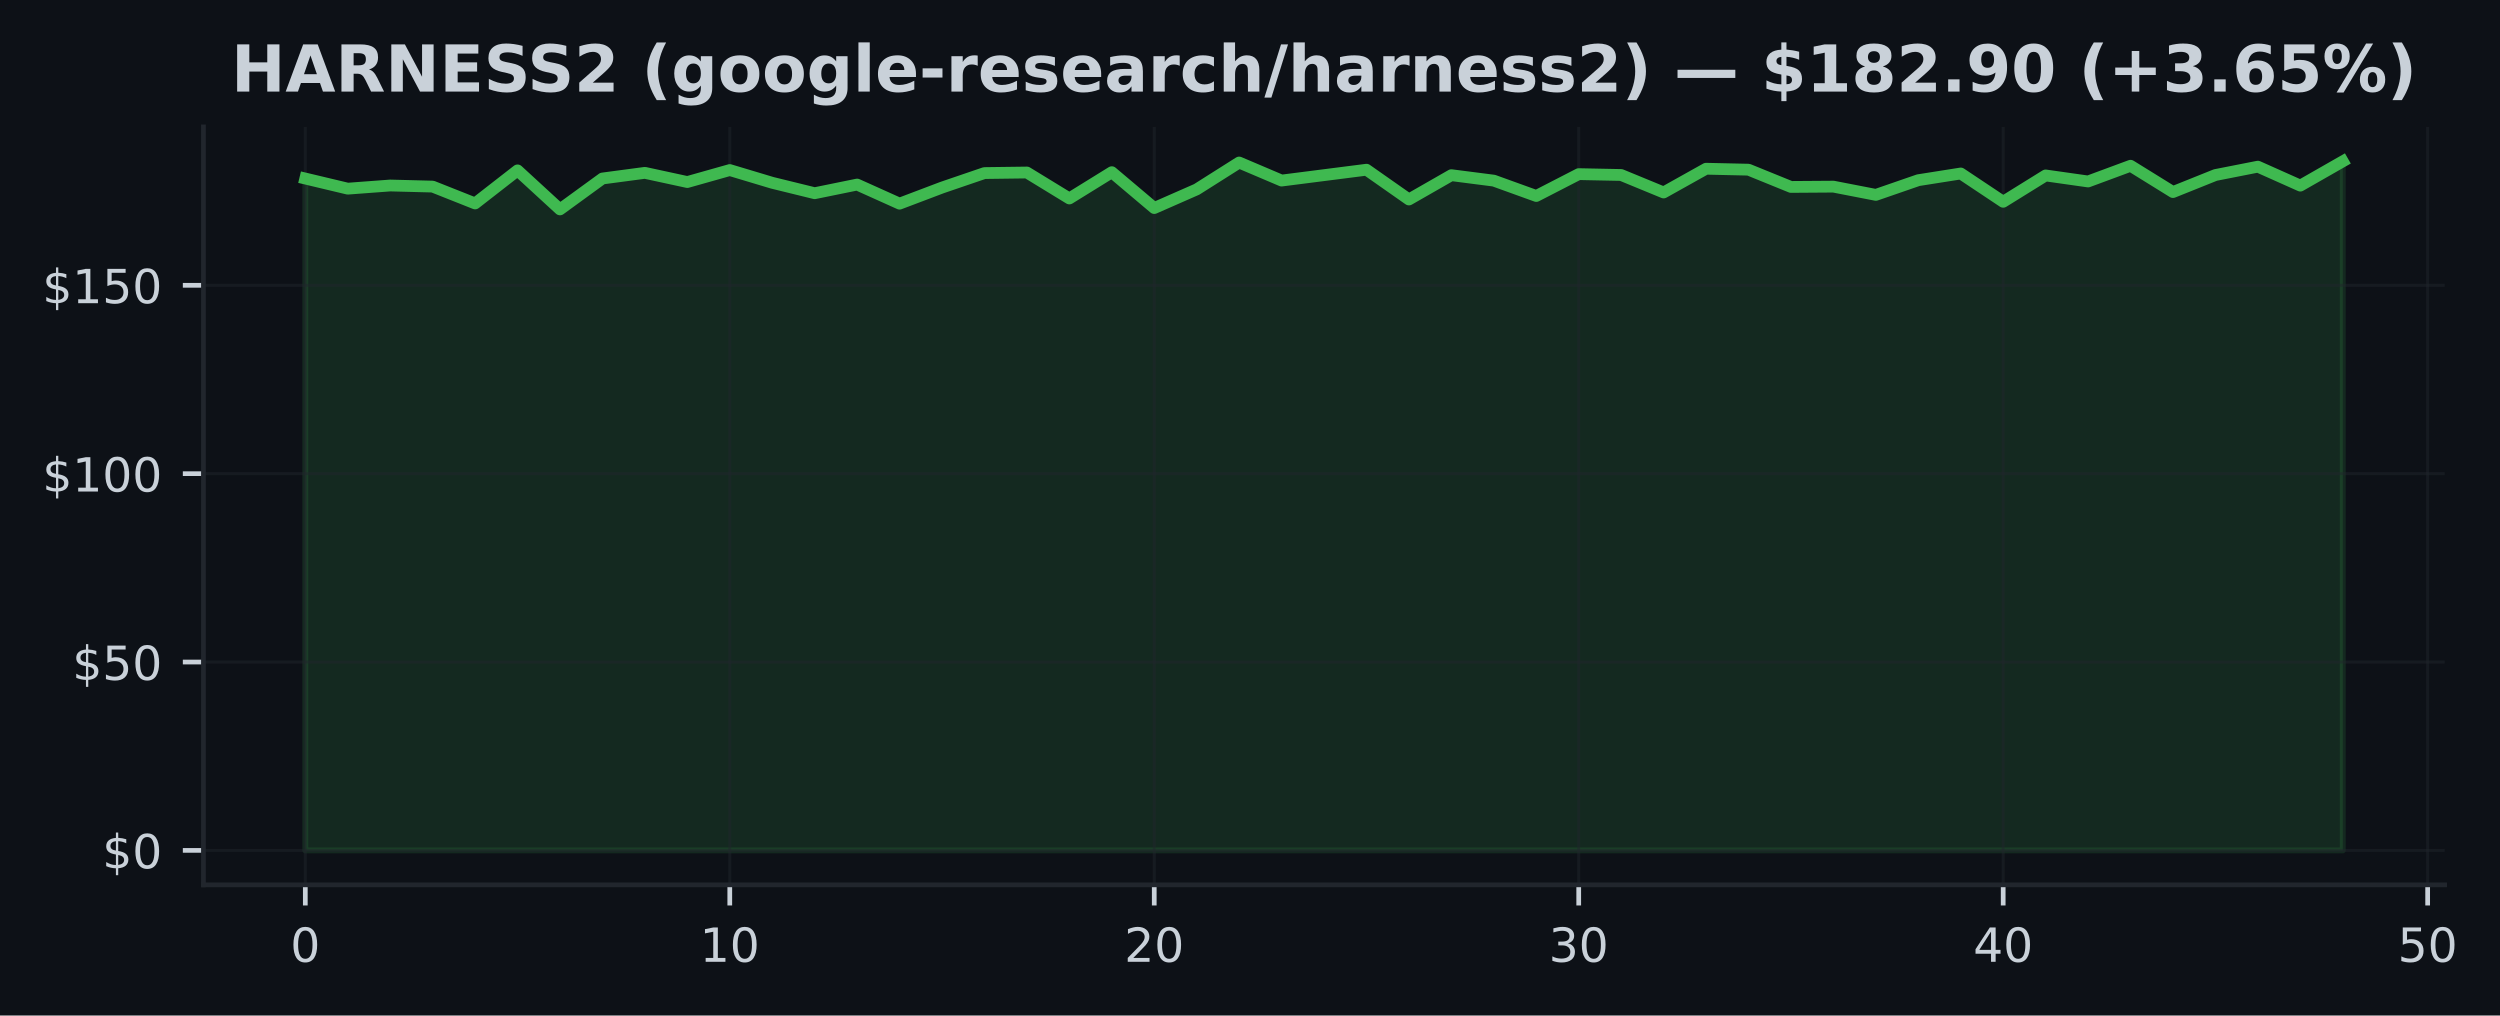
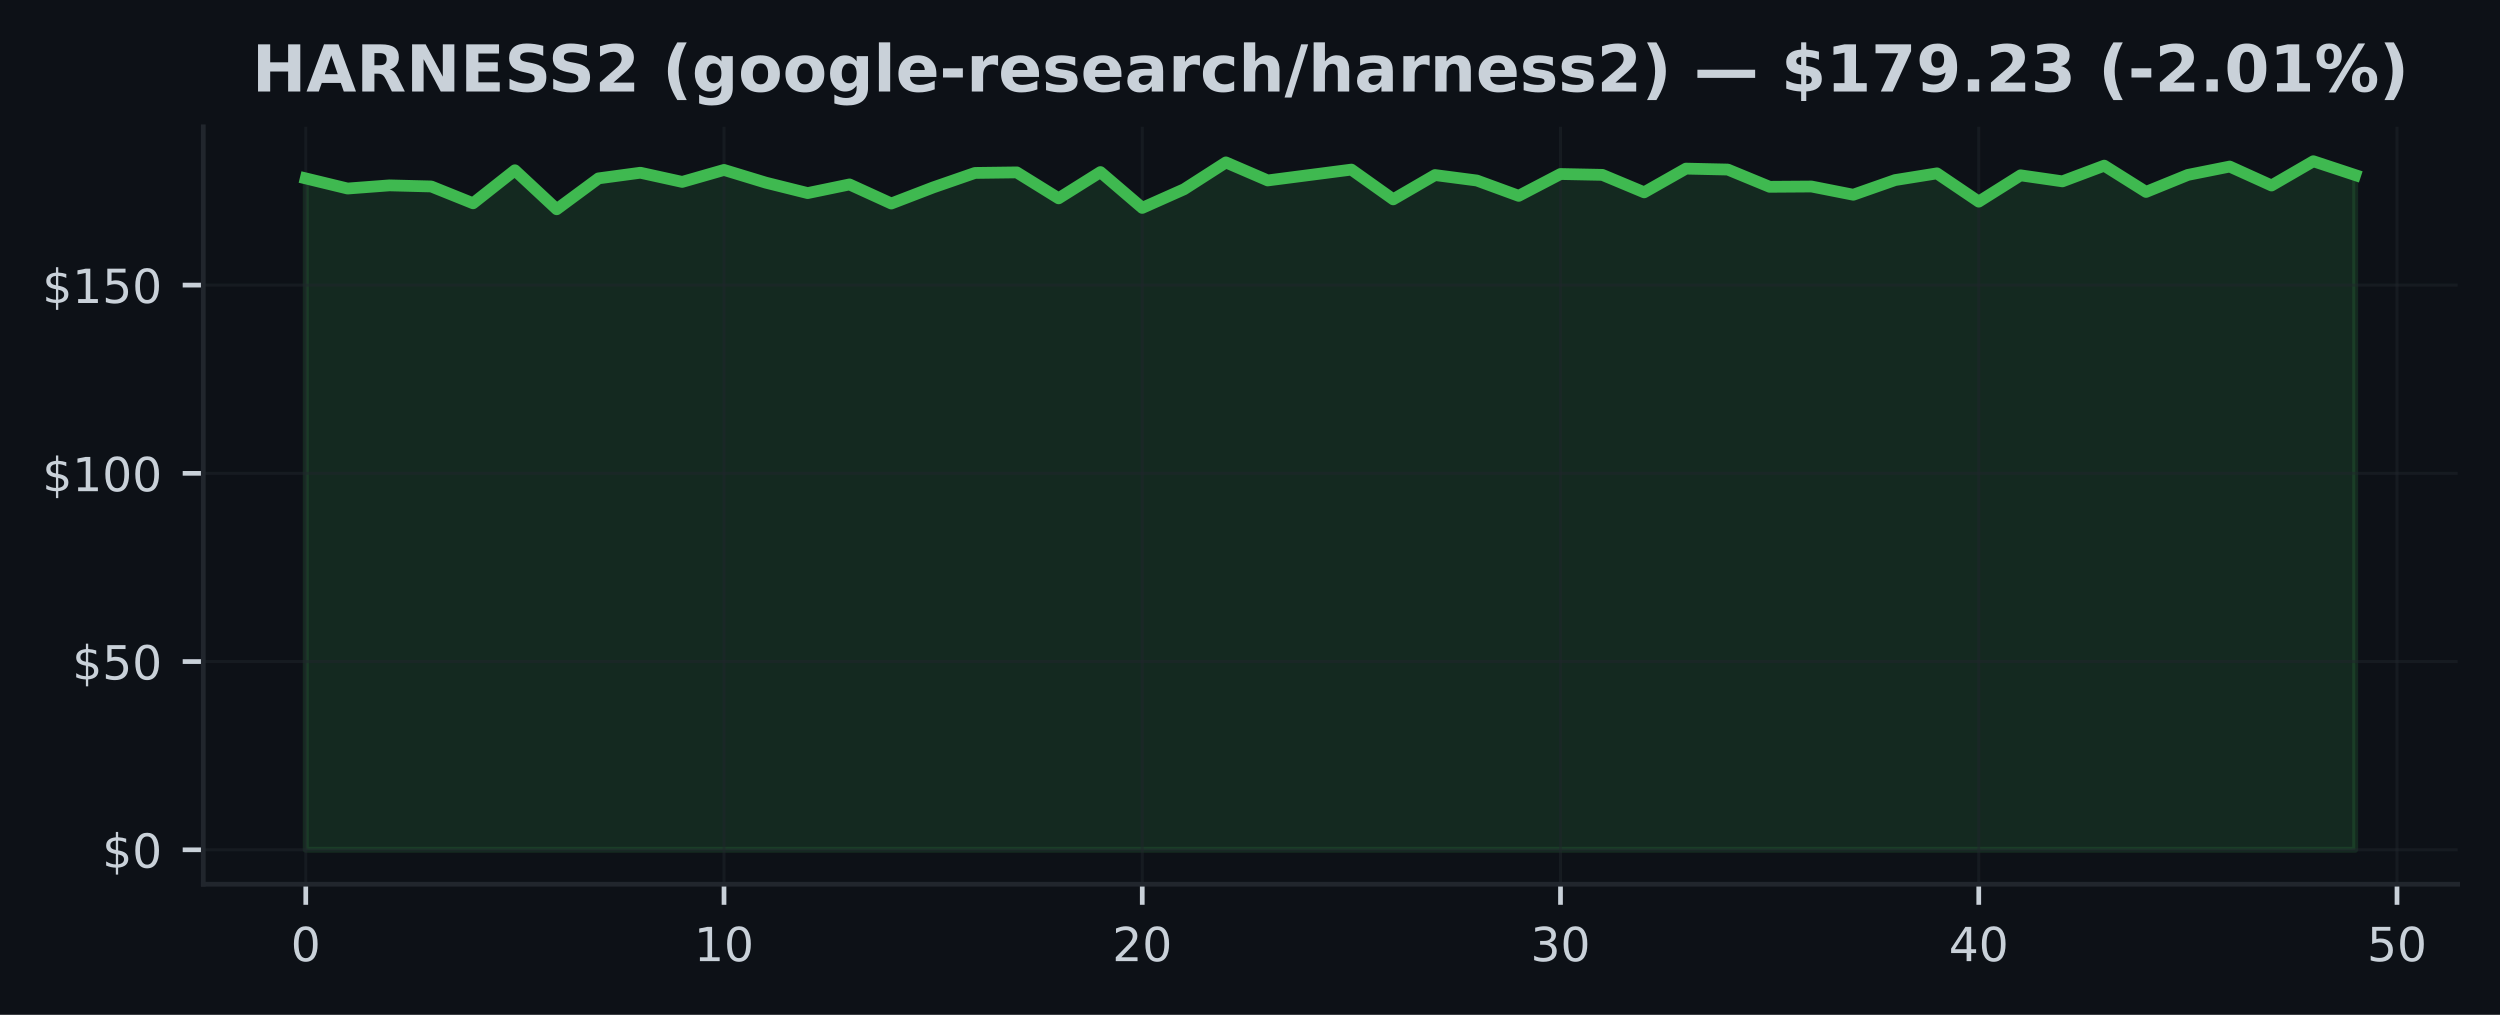
- <svg xmlns="http://www.w3.org/2000/svg" xmlns:xlink="http://www.w3.org/1999/xlink" width="424.702pt" height="172.518pt" viewBox="0 0 424.702 172.518" version="1.1">
+ <svg xmlns="http://www.w3.org/2000/svg" xmlns:xlink="http://www.w3.org/1999/xlink" width="425pt" height="172.518pt" viewBox="0 0 425 172.518" version="1.1">
  <defs>
    <style type="text/css">*{stroke-linejoin: round; stroke-linecap: butt}</style>
  </defs>
  <g id="figure_1">
    <g id="patch_1">
-       <path d="M 0 172.518  L 424.702 172.518  L 424.702 0  L 0 0  z " style="fill: #0d1117" />
+       <path d="M 0 172.518  L 425 172.518  L 425 0  L 0 0  z " style="fill: #0d1117" />
    </g>
    <g id="axes_1">
      <g id="patch_2">
-         <path d="M 34.56 150.318  L 415.296 150.318  L 415.296 21.558  L 34.56 21.558  z " style="fill: #0d1117" />
+         <path d="M 34.56 150.318  L 417.8 150.318  L 417.8 21.558  L 34.56 21.558  z " style="fill: #0d1117" />
      </g>
      <g id="FillBetweenPolyCollection_1">
        <defs>
-           <path id="mbfbb850388" d="M 51.866 -28.053  L 51.866 -142.189  L 59.077 -140.467  L 66.288 -141.005  L 73.499 -140.819  L 80.71 -137.959  L 87.921 -143.571  L 95.132 -136.947  L 102.343 -142.195  L 109.554 -143.155  L 116.764 -141.594  L 123.975 -143.629  L 131.186 -141.466  L 138.397 -139.693  L 145.608 -141.165  L 152.819 -137.92  L 160.03 -140.653  L 167.241 -143.117  L 174.452 -143.213  L 181.663 -138.803  L 188.874 -143.264  L 196.085 -137.178  L 203.295 -140.346  L 210.506 -144.909  L 217.717 -141.843  L 224.928 -142.765  L 232.139 -143.686  L 239.35 -138.631  L 246.561 -142.759  L 253.772 -141.831  L 260.983 -139.226  L 268.194 -142.938  L 275.405 -142.791  L 282.616 -139.821  L 289.826 -143.853  L 297.037 -143.693  L 304.248 -140.762  L 311.459 -140.813  L 318.67 -139.411  L 325.881 -141.907  L 333.092 -143.046  L 340.303 -138.24  L 347.514 -142.714  L 354.725 -141.69  L 361.936 -144.358  L 369.147 -139.891  L 376.357 -142.784  L 383.568 -144.205  L 390.779 -140.986  L 397.99 -145.107  L 397.99 -28.053  L 397.99 -28.053  L 390.779 -28.053  L 383.568 -28.053  L 376.357 -28.053  L 369.147 -28.053  L 361.936 -28.053  L 354.725 -28.053  L 347.514 -28.053  L 340.303 -28.053  L 333.092 -28.053  L 325.881 -28.053  L 318.67 -28.053  L 311.459 -28.053  L 304.248 -28.053  L 297.037 -28.053  L 289.826 -28.053  L 282.616 -28.053  L 275.405 -28.053  L 268.194 -28.053  L 260.983 -28.053  L 253.772 -28.053  L 246.561 -28.053  L 239.35 -28.053  L 232.139 -28.053  L 224.928 -28.053  L 217.717 -28.053  L 210.506 -28.053  L 203.295 -28.053  L 196.085 -28.053  L 188.874 -28.053  L 181.663 -28.053  L 174.452 -28.053  L 167.241 -28.053  L 160.03 -28.053  L 152.819 -28.053  L 145.608 -28.053  L 138.397 -28.053  L 131.186 -28.053  L 123.975 -28.053  L 116.764 -28.053  L 109.554 -28.053  L 102.343 -28.053  L 95.132 -28.053  L 87.921 -28.053  L 80.71 -28.053  L 73.499 -28.053  L 66.288 -28.053  L 59.077 -28.053  L 51.866 -28.053  z " style="stroke: #3fb950; stroke-opacity: 0.15" />
+           <path id="m20b138d0f8" d="M 51.98 -28.053  L 51.98 -142.189  L 59.09 -140.467  L 66.2 -141.005  L 73.311 -140.819  L 80.421 -137.959  L 87.531 -143.571  L 94.641 -136.947  L 101.751 -142.195  L 108.862 -143.155  L 115.972 -141.594  L 123.082 -143.629  L 130.192 -141.466  L 137.302 -139.693  L 144.413 -141.165  L 151.523 -137.92  L 158.633 -140.653  L 165.743 -143.117  L 172.853 -143.213  L 179.964 -138.803  L 187.074 -143.264  L 194.184 -137.178  L 201.294 -140.346  L 208.404 -144.909  L 215.515 -141.843  L 222.625 -142.765  L 229.735 -143.686  L 236.845 -138.631  L 243.956 -142.759  L 251.066 -141.831  L 258.176 -139.226  L 265.286 -142.938  L 272.396 -142.791  L 279.507 -139.821  L 286.617 -143.853  L 293.727 -143.693  L 300.837 -140.762  L 307.947 -140.813  L 315.058 -139.411  L 322.168 -141.907  L 329.278 -143.046  L 336.388 -138.24  L 343.498 -142.714  L 350.609 -141.69  L 357.719 -144.358  L 364.829 -139.891  L 371.939 -142.784  L 379.049 -144.205  L 386.16 -140.986  L 393.27 -145.107  L 400.38 -142.759  L 400.38 -28.053  L 400.38 -28.053  L 393.27 -28.053  L 386.16 -28.053  L 379.049 -28.053  L 371.939 -28.053  L 364.829 -28.053  L 357.719 -28.053  L 350.609 -28.053  L 343.498 -28.053  L 336.388 -28.053  L 329.278 -28.053  L 322.168 -28.053  L 315.058 -28.053  L 307.947 -28.053  L 300.837 -28.053  L 293.727 -28.053  L 286.617 -28.053  L 279.507 -28.053  L 272.396 -28.053  L 265.286 -28.053  L 258.176 -28.053  L 251.066 -28.053  L 243.956 -28.053  L 236.845 -28.053  L 229.735 -28.053  L 222.625 -28.053  L 215.515 -28.053  L 208.404 -28.053  L 201.294 -28.053  L 194.184 -28.053  L 187.074 -28.053  L 179.964 -28.053  L 172.853 -28.053  L 165.743 -28.053  L 158.633 -28.053  L 151.523 -28.053  L 144.413 -28.053  L 137.302 -28.053  L 130.192 -28.053  L 123.082 -28.053  L 115.972 -28.053  L 108.862 -28.053  L 101.751 -28.053  L 94.641 -28.053  L 87.531 -28.053  L 80.421 -28.053  L 73.311 -28.053  L 66.2 -28.053  L 59.09 -28.053  L 51.98 -28.053  z " style="stroke: #3fb950; stroke-opacity: 0.15" />
        </defs>
-         <g clip-path="url(#pb03cf3916d)">
-           <use xlink:href="#mbfbb850388" x="0" y="172.518" style="fill: #3fb950; fill-opacity: 0.15; stroke: #3fb950; stroke-opacity: 0.15" />
+         <g clip-path="url(#pa39f02e773)">
+           <use xlink:href="#m20b138d0f8" x="0" y="172.518" style="fill: #3fb950; fill-opacity: 0.15; stroke: #3fb950; stroke-opacity: 0.15" />
        </g>
      </g>
      <g id="matplotlib.axis_1">
        <g id="xtick_1">
          <g id="line2d_1">
-             <path d="M 51.866 150.318  L 51.866 21.558  " clip-path="url(#pb03cf3916d)" style="fill: none; stroke: #21262d; stroke-opacity: 0.5; stroke-width: 0.5; stroke-linecap: square" />
+             <path d="M 51.98 150.318  L 51.98 21.558  " clip-path="url(#pa39f02e773)" style="fill: none; stroke: #21262d; stroke-opacity: 0.5; stroke-width: 0.5; stroke-linecap: square" />
          </g>
          <g id="line2d_2">
            <defs>
-               <path id="m651e046982" d="M 0 0  L 0 3.5  " style="stroke: #c9d1d9; stroke-width: 0.8" />
+               <path id="me1df3f15cc" d="M 0 0  L 0 3.5  " style="stroke: #c9d1d9; stroke-width: 0.8" />
            </defs>
            <g>
-               <use xlink:href="#m651e046982" x="51.866" y="150.318" style="fill: #c9d1d9; stroke: #c9d1d9; stroke-width: 0.8" />
+               <use xlink:href="#me1df3f15cc" x="51.98" y="150.318" style="fill: #c9d1d9; stroke: #c9d1d9; stroke-width: 0.8" />
            </g>
          </g>
          <g id="text_1">
-             <g style="fill: #c9d1d9" transform="translate(49.3212 163.3964) scale(0.08 -0.08)">
+             <g style="fill: #c9d1d9" transform="translate(49.435 163.3964) scale(0.08 -0.08)">
              <defs>
                <path id="DejaVuSans-13" d="M 2034 4250  Q 1547 4250 1301 3770  Q 1056 3291 1056 2328  Q 1056 1369 1301 889  Q 1547 409 2034 409  Q 2525 409 2770 889  Q 3016 1369 3016 2328  Q 3016 3291 2770 3770  Q 2525 4250 2034 4250  z M 2034 4750  Q 2819 4750 3233 4129  Q 3647 3509 3647 2328  Q 3647 1150 3233 529  Q 2819 -91 2034 -91  Q 1250 -91 836 529  Q 422 1150 422 2328  Q 422 3509 836 4129  Q 1250 4750 2034 4750  z " transform="scale(0.015625)" />
              </defs>
              <use xlink:href="#DejaVuSans-13" />
            </g>
          </g>
        </g>
        <g id="xtick_2">
          <g id="line2d_3">
-             <path d="M 123.975 150.318  L 123.975 21.558  " clip-path="url(#pb03cf3916d)" style="fill: none; stroke: #21262d; stroke-opacity: 0.5; stroke-width: 0.5; stroke-linecap: square" />
+             <path d="M 123.082 150.318  L 123.082 21.558  " clip-path="url(#pa39f02e773)" style="fill: none; stroke: #21262d; stroke-opacity: 0.5; stroke-width: 0.5; stroke-linecap: square" />
          </g>
          <g id="line2d_4">
            <g>
-               <use xlink:href="#m651e046982" x="123.975" y="150.318" style="fill: #c9d1d9; stroke: #c9d1d9; stroke-width: 0.8" />
+               <use xlink:href="#me1df3f15cc" x="123.082" y="150.318" style="fill: #c9d1d9; stroke: #c9d1d9; stroke-width: 0.8" />
            </g>
          </g>
          <g id="text_2">
-             <g style="fill: #c9d1d9" transform="translate(118.8854 163.3964) scale(0.08 -0.08)">
+             <g style="fill: #c9d1d9" transform="translate(117.992 163.3964) scale(0.08 -0.08)">
              <defs>
                <path id="DejaVuSans-14" d="M 794 531  L 1825 531  L 1825 4091  L 703 3866  L 703 4441  L 1819 4666  L 2450 4666  L 2450 531  L 3481 531  L 3481 0  L 794 0  L 794 531  z " transform="scale(0.015625)" />
              </defs>
              <use xlink:href="#DejaVuSans-14" />
              <use xlink:href="#DejaVuSans-13" transform="translate(63.625 0)" />
            </g>
          </g>
        </g>
        <g id="xtick_3">
          <g id="line2d_5">
-             <path d="M 196.085 150.318  L 196.085 21.558  " clip-path="url(#pb03cf3916d)" style="fill: none; stroke: #21262d; stroke-opacity: 0.5; stroke-width: 0.5; stroke-linecap: square" />
+             <path d="M 194.184 150.318  L 194.184 21.558  " clip-path="url(#pa39f02e773)" style="fill: none; stroke: #21262d; stroke-opacity: 0.5; stroke-width: 0.5; stroke-linecap: square" />
          </g>
          <g id="line2d_6">
            <g>
-               <use xlink:href="#m651e046982" x="196.085" y="150.318" style="fill: #c9d1d9; stroke: #c9d1d9; stroke-width: 0.8" />
+               <use xlink:href="#me1df3f15cc" x="194.184" y="150.318" style="fill: #c9d1d9; stroke: #c9d1d9; stroke-width: 0.8" />
            </g>
          </g>
          <g id="text_3">
-             <g style="fill: #c9d1d9" transform="translate(190.9945 163.3964) scale(0.08 -0.08)">
+             <g style="fill: #c9d1d9" transform="translate(189.0941 163.3964) scale(0.08 -0.08)">
              <defs>
                <path id="DejaVuSans-15" d="M 1228 531  L 3431 531  L 3431 0  L 469 0  L 469 531  Q 828 903 1448 1529  Q 2069 2156 2228 2338  Q 2531 2678 2651 2914  Q 2772 3150 2772 3378  Q 2772 3750 2511 3984  Q 2250 4219 1831 4219  Q 1534 4219 1204 4116  Q 875 4013 500 3803  L 500 4441  Q 881 4594 1212 4672  Q 1544 4750 1819 4750  Q 2544 4750 2975 4387  Q 3406 4025 3406 3419  Q 3406 3131 3298 2873  Q 3191 2616 2906 2266  Q 2828 2175 2409 1742  Q 1991 1309 1228 531  z " transform="scale(0.015625)" />
              </defs>
              <use xlink:href="#DejaVuSans-15" />
              <use xlink:href="#DejaVuSans-13" transform="translate(63.625 0)" />
            </g>
          </g>
        </g>
        <g id="xtick_4">
          <g id="line2d_7">
-             <path d="M 268.194 150.318  L 268.194 21.558  " clip-path="url(#pb03cf3916d)" style="fill: none; stroke: #21262d; stroke-opacity: 0.5; stroke-width: 0.5; stroke-linecap: square" />
+             <path d="M 265.286 150.318  L 265.286 21.558  " clip-path="url(#pa39f02e773)" style="fill: none; stroke: #21262d; stroke-opacity: 0.5; stroke-width: 0.5; stroke-linecap: square" />
          </g>
          <g id="line2d_8">
            <g>
-               <use xlink:href="#m651e046982" x="268.194" y="150.318" style="fill: #c9d1d9; stroke: #c9d1d9; stroke-width: 0.8" />
+               <use xlink:href="#me1df3f15cc" x="265.286" y="150.318" style="fill: #c9d1d9; stroke: #c9d1d9; stroke-width: 0.8" />
            </g>
          </g>
          <g id="text_4">
-             <g style="fill: #c9d1d9" transform="translate(263.1037 163.3964) scale(0.08 -0.08)">
+             <g style="fill: #c9d1d9" transform="translate(260.1961 163.3964) scale(0.08 -0.08)">
              <defs>
                <path id="DejaVuSans-16" d="M 2597 2516  Q 3050 2419 3304 2112  Q 3559 1806 3559 1356  Q 3559 666 3084 287  Q 2609 -91 1734 -91  Q 1441 -91 1130 -33  Q 819 25 488 141  L 488 750  Q 750 597 1062 519  Q 1375 441 1716 441  Q 2309 441 2620 675  Q 2931 909 2931 1356  Q 2931 1769 2642 2001  Q 2353 2234 1838 2234  L 1294 2234  L 1294 2753  L 1863 2753  Q 2328 2753 2575 2939  Q 2822 3125 2822 3475  Q 2822 3834 2567 4026  Q 2313 4219 1838 4219  Q 1578 4219 1281 4162  Q 984 4106 628 3988  L 628 4550  Q 988 4650 1302 4700  Q 1616 4750 1894 4750  Q 2613 4750 3031 4423  Q 3450 4097 3450 3541  Q 3450 3153 3228 2886  Q 3006 2619 2597 2516  z " transform="scale(0.015625)" />
              </defs>
              <use xlink:href="#DejaVuSans-16" />
              <use xlink:href="#DejaVuSans-13" transform="translate(63.625 0)" />
            </g>
          </g>
        </g>
        <g id="xtick_5">
          <g id="line2d_9">
-             <path d="M 340.303 150.318  L 340.303 21.558  " clip-path="url(#pb03cf3916d)" style="fill: none; stroke: #21262d; stroke-opacity: 0.5; stroke-width: 0.5; stroke-linecap: square" />
+             <path d="M 336.388 150.318  L 336.388 21.558  " clip-path="url(#pa39f02e773)" style="fill: none; stroke: #21262d; stroke-opacity: 0.5; stroke-width: 0.5; stroke-linecap: square" />
          </g>
          <g id="line2d_10">
            <g>
-               <use xlink:href="#m651e046982" x="340.303" y="150.318" style="fill: #c9d1d9; stroke: #c9d1d9; stroke-width: 0.8" />
+               <use xlink:href="#me1df3f15cc" x="336.388" y="150.318" style="fill: #c9d1d9; stroke: #c9d1d9; stroke-width: 0.8" />
            </g>
          </g>
          <g id="text_5">
-             <g style="fill: #c9d1d9" transform="translate(335.2128 163.3964) scale(0.08 -0.08)">
+             <g style="fill: #c9d1d9" transform="translate(331.2982 163.3964) scale(0.08 -0.08)">
              <defs>
                <path id="DejaVuSans-17" d="M 2419 4116  L 825 1625  L 2419 1625  L 2419 4116  z M 2253 4666  L 3047 4666  L 3047 1625  L 3713 1625  L 3713 1100  L 3047 1100  L 3047 0  L 2419 0  L 2419 1100  L 313 1100  L 313 1709  L 2253 4666  z " transform="scale(0.015625)" />
              </defs>
              <use xlink:href="#DejaVuSans-17" />
              <use xlink:href="#DejaVuSans-13" transform="translate(63.625 0)" />
            </g>
          </g>
        </g>
        <g id="xtick_6">
          <g id="line2d_11">
-             <path d="M 412.412 150.318  L 412.412 21.558  " clip-path="url(#pb03cf3916d)" style="fill: none; stroke: #21262d; stroke-opacity: 0.5; stroke-width: 0.5; stroke-linecap: square" />
+             <path d="M 407.49 150.318  L 407.49 21.558  " clip-path="url(#pa39f02e773)" style="fill: none; stroke: #21262d; stroke-opacity: 0.5; stroke-width: 0.5; stroke-linecap: square" />
          </g>
          <g id="line2d_12">
            <g>
-               <use xlink:href="#m651e046982" x="412.412" y="150.318" style="fill: #c9d1d9; stroke: #c9d1d9; stroke-width: 0.8" />
+               <use xlink:href="#me1df3f15cc" x="407.49" y="150.318" style="fill: #c9d1d9; stroke: #c9d1d9; stroke-width: 0.8" />
            </g>
          </g>
          <g id="text_6">
-             <g style="fill: #c9d1d9" transform="translate(407.322 163.3964) scale(0.08 -0.08)">
+             <g style="fill: #c9d1d9" transform="translate(402.4002 163.3964) scale(0.08 -0.08)">
              <defs>
                <path id="DejaVuSans-18" d="M 691 4666  L 3169 4666  L 3169 4134  L 1269 4134  L 1269 2991  Q 1406 3038 1543 3061  Q 1681 3084 1819 3084  Q 2600 3084 3056 2656  Q 3513 2228 3513 1497  Q 3513 744 3044 326  Q 2575 -91 1722 -91  Q 1428 -91 1123 -41  Q 819 9 494 109  L 494 744  Q 775 591 1075 516  Q 1375 441 1709 441  Q 2250 441 2565 725  Q 2881 1009 2881 1497  Q 2881 1984 2565 2268  Q 2250 2553 1709 2553  Q 1456 2553 1204 2497  Q 953 2441 691 2322  L 691 4666  z " transform="scale(0.015625)" />
              </defs>
              <use xlink:href="#DejaVuSans-18" />
              <use xlink:href="#DejaVuSans-13" transform="translate(63.625 0)" />
            </g>
          </g>
        </g>
      </g>
      <g id="matplotlib.axis_2">
        <g id="ytick_1">
          <g id="line2d_13">
-             <path d="M 34.56 144.466  L 415.296 144.466  " clip-path="url(#pb03cf3916d)" style="fill: none; stroke: #21262d; stroke-opacity: 0.5; stroke-width: 0.5; stroke-linecap: square" />
+             <path d="M 34.56 144.466  L 417.8 144.466  " clip-path="url(#pa39f02e773)" style="fill: none; stroke: #21262d; stroke-opacity: 0.5; stroke-width: 0.5; stroke-linecap: square" />
          </g>
          <g id="line2d_14">
            <defs>
-               <path id="mcede1e44d6" d="M 0 0  L -3.5 0  " style="stroke: #c9d1d9; stroke-width: 0.8" />
+               <path id="md47ee651b5" d="M 0 0  L -3.5 0  " style="stroke: #c9d1d9; stroke-width: 0.8" />
            </defs>
            <g>
-               <use xlink:href="#mcede1e44d6" x="34.56" y="144.466" style="fill: #c9d1d9; stroke: #c9d1d9; stroke-width: 0.8" />
+               <use xlink:href="#md47ee651b5" x="34.56" y="144.466" style="fill: #c9d1d9; stroke: #c9d1d9; stroke-width: 0.8" />
            </g>
          </g>
          <g id="text_7">
            <g style="fill: #c9d1d9" transform="translate(17.38 147.5049) scale(0.08 -0.08)">
              <defs>
                <path id="DejaVuSans-7" d="M 2163 -941  L 1850 -941  L 1847 0  Q 1519 6 1191 76  Q 863 147 531 288  L 531 850  Q 850 650 1176 548  Q 1503 447 1850 444  L 1850 1869  Q 1159 1981 845 2250  Q 531 2519 531 2988  Q 531 3497 872 3790  Q 1213 4084 1850 4128  L 1850 4863  L 2163 4863  L 2163 4138  Q 2453 4125 2725 4076  Q 2997 4028 3256 3944  L 3256 3397  Q 2997 3528 2723 3600  Q 2450 3672 2163 3684  L 2163 2350  Q 2872 2241 3206 1959  Q 3541 1678 3541 1191  Q 3541 663 3186 358  Q 2831 53 2163 6  L 2163 -941  z M 1850 2406  L 1850 3688  Q 1488 3647 1297 3481  Q 1106 3316 1106 3041  Q 1106 2772 1282 2622  Q 1459 2472 1850 2406  z M 2163 1806  L 2163 453  Q 2559 506 2761 678  Q 2963 850 2963 1131  Q 2963 1406 2770 1568  Q 2578 1731 2163 1806  z " transform="scale(0.015625)" />
              </defs>
              <use xlink:href="#DejaVuSans-7" />
              <use xlink:href="#DejaVuSans-13" transform="translate(63.625 0)" />
            </g>
          </g>
        </g>
        <g id="ytick_2">
          <g id="line2d_15">
-             <path d="M 34.56 112.466  L 415.296 112.466  " clip-path="url(#pb03cf3916d)" style="fill: none; stroke: #21262d; stroke-opacity: 0.5; stroke-width: 0.5; stroke-linecap: square" />
+             <path d="M 34.56 112.466  L 417.8 112.466  " clip-path="url(#pa39f02e773)" style="fill: none; stroke: #21262d; stroke-opacity: 0.5; stroke-width: 0.5; stroke-linecap: square" />
          </g>
          <g id="line2d_16">
            <g>
-               <use xlink:href="#mcede1e44d6" x="34.56" y="112.466" style="fill: #c9d1d9; stroke: #c9d1d9; stroke-width: 0.8" />
+               <use xlink:href="#md47ee651b5" x="34.56" y="112.466" style="fill: #c9d1d9; stroke: #c9d1d9; stroke-width: 0.8" />
            </g>
          </g>
          <g id="text_8">
            <g style="fill: #c9d1d9" transform="translate(12.29 115.5053) scale(0.08 -0.08)">
              <use xlink:href="#DejaVuSans-7" />
              <use xlink:href="#DejaVuSans-18" transform="translate(63.625 0)" />
              <use xlink:href="#DejaVuSans-13" transform="translate(127.25 0)" />
            </g>
          </g>
        </g>
        <g id="ytick_3">
          <g id="line2d_17">
-             <path d="M 34.56 80.466  L 415.296 80.466  " clip-path="url(#pb03cf3916d)" style="fill: none; stroke: #21262d; stroke-opacity: 0.5; stroke-width: 0.5; stroke-linecap: square" />
+             <path d="M 34.56 80.466  L 417.8 80.466  " clip-path="url(#pa39f02e773)" style="fill: none; stroke: #21262d; stroke-opacity: 0.5; stroke-width: 0.5; stroke-linecap: square" />
          </g>
          <g id="line2d_18">
            <g>
-               <use xlink:href="#mcede1e44d6" x="34.56" y="80.466" style="fill: #c9d1d9; stroke: #c9d1d9; stroke-width: 0.8" />
+               <use xlink:href="#md47ee651b5" x="34.56" y="80.466" style="fill: #c9d1d9; stroke: #c9d1d9; stroke-width: 0.8" />
            </g>
          </g>
          <g id="text_9">
            <g style="fill: #c9d1d9" transform="translate(7.2 83.50572) scale(0.08 -0.08)">
              <use xlink:href="#DejaVuSans-7" />
              <use xlink:href="#DejaVuSans-14" transform="translate(63.625 0)" />
              <use xlink:href="#DejaVuSans-13" transform="translate(127.25 0)" />
              <use xlink:href="#DejaVuSans-13" transform="translate(190.875 0)" />
            </g>
          </g>
        </g>
        <g id="ytick_4">
          <g id="line2d_19">
-             <path d="M 34.56 48.467  L 415.296 48.467  " clip-path="url(#pb03cf3916d)" style="fill: none; stroke: #21262d; stroke-opacity: 0.5; stroke-width: 0.5; stroke-linecap: square" />
+             <path d="M 34.56 48.467  L 417.8 48.467  " clip-path="url(#pa39f02e773)" style="fill: none; stroke: #21262d; stroke-opacity: 0.5; stroke-width: 0.5; stroke-linecap: square" />
          </g>
          <g id="line2d_20">
            <g>
-               <use xlink:href="#mcede1e44d6" x="34.56" y="48.467" style="fill: #c9d1d9; stroke: #c9d1d9; stroke-width: 0.8" />
+               <use xlink:href="#md47ee651b5" x="34.56" y="48.467" style="fill: #c9d1d9; stroke: #c9d1d9; stroke-width: 0.8" />
            </g>
          </g>
          <g id="text_10">
            <g style="fill: #c9d1d9" transform="translate(7.2 51.50612) scale(0.08 -0.08)">
              <use xlink:href="#DejaVuSans-7" />
              <use xlink:href="#DejaVuSans-14" transform="translate(63.625 0)" />
              <use xlink:href="#DejaVuSans-18" transform="translate(127.25 0)" />
              <use xlink:href="#DejaVuSans-13" transform="translate(190.875 0)" />
            </g>
          </g>
        </g>
      </g>
      <g id="line2d_21">
-         <path d="M 51.866 30.329  L 59.077 32.051  L 66.288 31.513  L 73.499 31.699  L 80.71 34.56  L 87.921 28.947  L 95.132 35.571  L 102.343 30.323  L 109.554 29.363  L 116.764 30.925  L 123.975 28.889  L 131.186 31.053  L 138.397 32.825  L 145.608 31.353  L 152.819 34.598  L 160.03 31.865  L 167.241 29.401  L 174.452 29.305  L 181.663 33.715  L 188.874 29.254  L 196.085 35.341  L 203.295 32.173  L 210.506 27.609  L 217.717 30.675  L 224.928 29.753  L 232.139 28.832  L 239.35 33.888  L 246.561 29.76  L 253.772 30.688  L 260.983 33.293  L 268.194 29.581  L 275.405 29.728  L 282.616 32.697  L 289.826 28.665  L 297.037 28.825  L 304.248 31.757  L 311.459 31.705  L 318.67 33.107  L 325.881 30.611  L 333.092 29.472  L 340.303 34.278  L 347.514 29.805  L 354.725 30.829  L 361.936 28.16  L 369.147 32.627  L 376.357 29.734  L 383.568 28.313  L 390.779 31.533  L 397.99 27.411  " clip-path="url(#pb03cf3916d)" style="fill: none; stroke: #3fb950; stroke-width: 2; stroke-linecap: square" />
+         <path d="M 51.98 30.329  L 59.09 32.051  L 66.2 31.513  L 73.311 31.699  L 80.421 34.56  L 87.531 28.947  L 94.641 35.571  L 101.751 30.323  L 108.862 29.363  L 115.972 30.925  L 123.082 28.889  L 130.192 31.053  L 137.302 32.825  L 144.413 31.353  L 151.523 34.598  L 158.633 31.865  L 165.743 29.401  L 172.853 29.305  L 179.964 33.715  L 187.074 29.254  L 194.184 35.341  L 201.294 32.173  L 208.404 27.609  L 215.515 30.675  L 222.625 29.753  L 229.735 28.832  L 236.845 33.888  L 243.956 29.76  L 251.066 30.688  L 258.176 33.293  L 265.286 29.581  L 272.396 29.728  L 279.507 32.697  L 286.617 28.665  L 293.727 28.825  L 300.837 31.757  L 307.947 31.705  L 315.058 33.107  L 322.168 30.611  L 329.278 29.472  L 336.388 34.278  L 343.498 29.805  L 350.609 30.829  L 357.719 28.16  L 364.829 32.627  L 371.939 29.734  L 379.049 28.313  L 386.16 31.533  L 393.27 27.411  L 400.38 29.76  " clip-path="url(#pa39f02e773)" style="fill: none; stroke: #3fb950; stroke-width: 2; stroke-linecap: square" />
      </g>
      <g id="patch_3">
        <path d="M 34.56 150.318  L 34.56 21.558  " style="fill: none; stroke: #21262d; stroke-width: 0.8; stroke-linejoin: miter; stroke-linecap: square" />
      </g>
      <g id="patch_4">
-         <path d="M 34.56 150.318  L 415.296 150.318  " style="fill: none; stroke: #21262d; stroke-width: 0.8; stroke-linejoin: miter; stroke-linecap: square" />
+         <path d="M 34.56 150.318  L 417.8 150.318  " style="fill: none; stroke: #21262d; stroke-width: 0.8; stroke-linejoin: miter; stroke-linecap: square" />
      </g>
      <g id="text_11">
-         <g style="fill: #c9d1d9" transform="translate(39.27568 15.55828) scale(0.11 -0.11)">
+         <g style="fill: #c9d1d9" transform="translate(42.85383 15.55828) scale(0.11 -0.11)">
          <defs>
            <path id="DejaVuSans-Bold-2b" d="M 588 4666  L 1791 4666  L 1791 2888  L 3566 2888  L 3566 4666  L 4769 4666  L 4769 0  L 3566 0  L 3566 1978  L 1791 1978  L 1791 0  L 588 0  L 588 4666  z " transform="scale(0.015625)" />
            <path id="DejaVuSans-Bold-24" d="M 3419 850  L 1538 850  L 1241 0  L 31 0  L 1759 4666  L 3194 4666  L 4922 0  L 3713 0  L 3419 850  z M 1838 1716  L 3116 1716  L 2478 3572  L 1838 1716  z " transform="scale(0.015625)" />
            <path id="DejaVuSans-Bold-35" d="M 2297 2597  Q 2675 2597 2839 2737  Q 3003 2878 3003 3200  Q 3003 3519 2839 3656  Q 2675 3794 2297 3794  L 1791 3794  L 1791 2597  L 2297 2597  z M 1791 1766  L 1791 0  L 588 0  L 588 4666  L 2425 4666  Q 3347 4666 3776 4356  Q 4206 4047 4206 3378  Q 4206 2916 3982 2619  Q 3759 2322 3309 2181  Q 3556 2125 3751 1926  Q 3947 1728 4147 1325  L 4800 0  L 3519 0  L 2950 1159  Q 2778 1509 2601 1637  Q 2425 1766 2131 1766  L 1791 1766  z " transform="scale(0.015625)" />
            <path id="DejaVuSans-Bold-31" d="M 588 4666  L 1931 4666  L 3628 1466  L 3628 4666  L 4769 4666  L 4769 0  L 3425 0  L 1728 3200  L 1728 0  L 588 0  L 588 4666  z " transform="scale(0.015625)" />
            <path id="DejaVuSans-Bold-28" d="M 588 4666  L 3834 4666  L 3834 3756  L 1791 3756  L 1791 2888  L 3713 2888  L 3713 1978  L 1791 1978  L 1791 909  L 3903 909  L 3903 0  L 588 0  L 588 4666  z " transform="scale(0.015625)" />
            <path id="DejaVuSans-Bold-36" d="M 3834 4519  L 3834 3531  Q 3450 3703 3084 3790  Q 2719 3878 2394 3878  Q 1963 3878 1756 3759  Q 1550 3641 1550 3391  Q 1550 3203 1689 3098  Q 1828 2994 2194 2919  L 2706 2816  Q 3484 2659 3812 2340  Q 4141 2022 4141 1434  Q 4141 663 3683 286  Q 3225 -91 2284 -91  Q 1841 -91 1394 -6  Q 947 78 500 244  L 500 1259  Q 947 1022 1364 901  Q 1781 781 2169 781  Q 2563 781 2772 912  Q 2981 1044 2981 1288  Q 2981 1506 2839 1625  Q 2697 1744 2272 1838  L 1806 1941  Q 1106 2091 782 2419  Q 459 2747 459 3303  Q 459 4000 909 4375  Q 1359 4750 2203 4750  Q 2588 4750 2994 4692  Q 3400 4634 3834 4519  z " transform="scale(0.015625)" />
            <path id="DejaVuSans-Bold-15" d="M 1844 884  L 3897 884  L 3897 0  L 506 0  L 506 884  L 2209 2388  Q 2438 2594 2547 2791  Q 2656 2988 2656 3200  Q 2656 3528 2436 3728  Q 2216 3928 1850 3928  Q 1569 3928 1234 3808  Q 900 3688 519 3450  L 519 4475  Q 925 4609 1322 4679  Q 1719 4750 2100 4750  Q 2938 4750 3402 4381  Q 3866 4013 3866 3353  Q 3866 2972 3669 2642  Q 3472 2313 2841 1759  L 1844 884  z " transform="scale(0.015625)" />
            <path id="DejaVuSans-Bold-3" transform="scale(0.015625)" />
            <path id="DejaVuSans-Bold-b" d="M 2413 -844  L 1484 -844  Q 1006 -72 778 623  Q 550 1319 550 2003  Q 550 2688 779 3389  Q 1009 4091 1484 4856  L 2413 4856  Q 2013 4116 1813 3408  Q 1613 2700 1613 2009  Q 1613 1319 1811 609  Q 2009 -100 2413 -844  z " transform="scale(0.015625)" />
            <path id="DejaVuSans-Bold-4a" d="M 2919 594  Q 2688 288 2409 144  Q 2131 0 1766 0  Q 1125 0 706 504  Q 288 1009 288 1791  Q 288 2575 706 3076  Q 1125 3578 1766 3578  Q 2131 3578 2409 3434  Q 2688 3291 2919 2981  L 2919 3500  L 4044 3500  L 4044 353  Q 4044 -491 3511 -936  Q 2978 -1381 1966 -1381  Q 1638 -1381 1331 -1331  Q 1025 -1281 716 -1178  L 716 -306  Q 1009 -475 1290 -558  Q 1572 -641 1856 -641  Q 2406 -641 2662 -400  Q 2919 -159 2919 353  L 2919 594  z M 2181 2772  Q 1834 2772 1640 2515  Q 1447 2259 1447 1791  Q 1447 1309 1634 1061  Q 1822 813 2181 813  Q 2531 813 2725 1069  Q 2919 1325 2919 1791  Q 2919 2259 2725 2515  Q 2531 2772 2181 2772  z " transform="scale(0.015625)" />
            <path id="DejaVuSans-Bold-52" d="M 2203 2784  Q 1831 2784 1636 2517  Q 1441 2250 1441 1747  Q 1441 1244 1636 976  Q 1831 709 2203 709  Q 2569 709 2762 976  Q 2956 1244 2956 1747  Q 2956 2250 2762 2517  Q 2569 2784 2203 2784  z M 2203 3584  Q 3106 3584 3614 3096  Q 4122 2609 4122 1747  Q 4122 884 3614 396  Q 3106 -91 2203 -91  Q 1297 -91 786 396  Q 275 884 275 1747  Q 275 2609 786 3096  Q 1297 3584 2203 3584  z " transform="scale(0.015625)" />
            <path id="DejaVuSans-Bold-4f" d="M 538 4863  L 1656 4863  L 1656 0  L 538 0  L 538 4863  z " transform="scale(0.015625)" />
            <path id="DejaVuSans-Bold-48" d="M 4031 1759  L 4031 1441  L 1416 1441  Q 1456 1047 1700 850  Q 1944 653 2381 653  Q 2734 653 3104 758  Q 3475 863 3866 1075  L 3866 213  Q 3469 63 3072 -14  Q 2675 -91 2278 -91  Q 1328 -91 801 392  Q 275 875 275 1747  Q 275 2603 792 3093  Q 1309 3584 2216 3584  Q 3041 3584 3536 3087  Q 4031 2591 4031 1759  z M 2881 2131  Q 2881 2450 2695 2645  Q 2509 2841 2209 2841  Q 1884 2841 1681 2658  Q 1478 2475 1428 2131  L 2881 2131  z " transform="scale(0.015625)" />
            <path id="DejaVuSans-Bold-10" d="M 347 2297  L 2309 2297  L 2309 1388  L 347 1388  L 347 2297  z " transform="scale(0.015625)" />
            <path id="DejaVuSans-Bold-55" d="M 3138 2547  Q 2991 2616 2845 2648  Q 2700 2681 2553 2681  Q 2122 2681 1889 2404  Q 1656 2128 1656 1613  L 1656 0  L 538 0  L 538 3500  L 1656 3500  L 1656 2925  Q 1872 3269 2151 3426  Q 2431 3584 2822 3584  Q 2878 3584 2943 3579  Q 3009 3575 3134 3559  L 3138 2547  z " transform="scale(0.015625)" />
            <path id="DejaVuSans-Bold-56" d="M 3272 3391  L 3272 2541  Q 2913 2691 2578 2766  Q 2244 2841 1947 2841  Q 1628 2841 1473 2761  Q 1319 2681 1319 2516  Q 1319 2381 1436 2309  Q 1553 2238 1856 2203  L 2053 2175  Q 2913 2066 3209 1816  Q 3506 1566 3506 1031  Q 3506 472 3093 190  Q 2681 -91 1863 -91  Q 1516 -91 1145 -36  Q 775 19 384 128  L 384 978  Q 719 816 1070 734  Q 1422 653 1784 653  Q 2113 653 2278 743  Q 2444 834 2444 1013  Q 2444 1163 2330 1236  Q 2216 1309 1875 1350  L 1678 1375  Q 931 1469 631 1722  Q 331 1975 331 2491  Q 331 3047 712 3315  Q 1094 3584 1881 3584  Q 2191 3584 2531 3537  Q 2872 3491 3272 3391  z " transform="scale(0.015625)" />
            <path id="DejaVuSans-Bold-44" d="M 2106 1575  Q 1756 1575 1579 1456  Q 1403 1338 1403 1106  Q 1403 894 1545 773  Q 1688 653 1941 653  Q 2256 653 2472 879  Q 2688 1106 2688 1447  L 2688 1575  L 2106 1575  z M 3816 1997  L 3816 0  L 2688 0  L 2688 519  Q 2463 200 2181 54  Q 1900 -91 1497 -91  Q 953 -91 614 226  Q 275 544 275 1050  Q 275 1666 698 1953  Q 1122 2241 2028 2241  L 2688 2241  L 2688 2328  Q 2688 2594 2478 2717  Q 2269 2841 1825 2841  Q 1466 2841 1156 2769  Q 847 2697 581 2553  L 581 3406  Q 941 3494 1303 3539  Q 1666 3584 2028 3584  Q 2975 3584 3395 3211  Q 3816 2838 3816 1997  z " transform="scale(0.015625)" />
            <path id="DejaVuSans-Bold-46" d="M 3366 3391  L 3366 2478  Q 3138 2634 2908 2709  Q 2678 2784 2431 2784  Q 1963 2784 1702 2511  Q 1441 2238 1441 1747  Q 1441 1256 1702 982  Q 1963 709 2431 709  Q 2694 709 2930 787  Q 3166 866 3366 1019  L 3366 103  Q 3103 6 2833 -42  Q 2563 -91 2291 -91  Q 1344 -91 809 395  Q 275 881 275 1747  Q 275 2613 809 3098  Q 1344 3584 2291 3584  Q 2566 3584 2833 3536  Q 3100 3488 3366 3391  z " transform="scale(0.015625)" />
            <path id="DejaVuSans-Bold-4b" d="M 4056 2131  L 4056 0  L 2931 0  L 2931 347  L 2931 1625  Q 2931 2084 2911 2256  Q 2891 2428 2841 2509  Q 2775 2619 2662 2680  Q 2550 2741 2406 2741  Q 2056 2741 1856 2470  Q 1656 2200 1656 1722  L 1656 0  L 538 0  L 538 4863  L 1656 4863  L 1656 2988  Q 1909 3294 2193 3439  Q 2478 3584 2822 3584  Q 3428 3584 3742 3212  Q 4056 2841 4056 2131  z " transform="scale(0.015625)" />
            <path id="DejaVuSans-Bold-12" d="M 1644 4666  L 2338 4666  L 691 -594  L 0 -594  L 1644 4666  z " transform="scale(0.015625)" />
            <path id="DejaVuSans-Bold-51" d="M 4056 2131  L 4056 0  L 2931 0  L 2931 347  L 2931 1631  Q 2931 2084 2911 2256  Q 2891 2428 2841 2509  Q 2775 2619 2662 2680  Q 2550 2741 2406 2741  Q 2056 2741 1856 2470  Q 1656 2200 1656 1722  L 1656 0  L 538 0  L 538 3500  L 1656 3500  L 1656 2988  Q 1909 3294 2193 3439  Q 2478 3584 2822 3584  Q 3428 3584 3742 3212  Q 4056 2841 4056 2131  z " transform="scale(0.015625)" />
            <path id="DejaVuSans-Bold-c" d="M 513 -844  Q 913 -100 1113 609  Q 1313 1319 1313 2009  Q 1313 2700 1113 3408  Q 913 4116 513 4856  L 1441 4856  Q 1916 4091 2145 3389  Q 2375 2688 2375 2003  Q 2375 1319 2147 623  Q 1919 -72 1441 -844  L 513 -844  z " transform="scale(0.015625)" />
            <path id="DejaVuSans-Bold-af6" d="M 344 2156  L 6056 2156  L 6056 1350  L 344 1350  L 344 2156  z " transform="scale(0.015625)" />
            <path id="DejaVuSans-Bold-7" d="M 2484 -941  L 1978 -941  L 1975 0  Q 1584 16 1218 87  Q 853 159 506 288  L 506 1106  Q 866 922 1233 823  Q 1600 725 1978 713  L 1978 1684  L 1875 1703  Q 1128 1834 814 2115  Q 500 2397 500 2925  Q 500 3484 883 3798  Q 1266 4113 1975 4141  L 1978 4863  L 2484 4863  L 2484 4153  Q 2797 4128 3109 4075  Q 3422 4022 3738 3938  L 3738 3144  Q 3425 3275 3112 3348  Q 2800 3422 2484 3438  L 2484 2541  L 2584 2522  Q 3378 2397 3698 2105  Q 4019 1813 4019 1241  Q 4019 666 3637 358  Q 3256 50 2484 6  L 2484 -941  z M 1978 2613  L 1978 3428  Q 1756 3416 1623 3308  Q 1491 3200 1491 3034  Q 1491 2850 1612 2745  Q 1734 2641 1978 2613  z M 2484 1594  L 2484 725  Q 2756 728 2892 831  Q 3028 934 3028 1141  Q 3028 1353 2903 1458  Q 2778 1563 2484 1594  z " transform="scale(0.015625)" />
            <path id="DejaVuSans-Bold-14" d="M 750 831  L 1813 831  L 1813 3847  L 722 3622  L 722 4441  L 1806 4666  L 2950 4666  L 2950 831  L 4013 831  L 4013 0  L 750 0  L 750 831  z " transform="scale(0.015625)" />
-             <path id="DejaVuSans-Bold-1b" d="M 2228 2088  Q 1891 2088 1709 1903  Q 1528 1719 1528 1375  Q 1528 1031 1709 848  Q 1891 666 2228 666  Q 2563 666 2741 848  Q 2919 1031 2919 1375  Q 2919 1722 2741 1905  Q 2563 2088 2228 2088  z M 1350 2484  Q 925 2613 709 2878  Q 494 3144 494 3541  Q 494 4131 934 4440  Q 1375 4750 2228 4750  Q 3075 4750 3515 4442  Q 3956 4134 3956 3541  Q 3956 3144 3739 2878  Q 3522 2613 3097 2484  Q 3572 2353 3814 2058  Q 4056 1763 4056 1313  Q 4056 619 3595 264  Q 3134 -91 2228 -91  Q 1319 -91 855 264  Q 391 619 391 1313  Q 391 1763 633 2058  Q 875 2353 1350 2484  z M 1631 3419  Q 1631 3141 1786 2991  Q 1941 2841 2228 2841  Q 2509 2841 2662 2991  Q 2816 3141 2816 3419  Q 2816 3697 2662 3845  Q 2509 3994 2228 3994  Q 1941 3994 1786 3844  Q 1631 3694 1631 3419  z " transform="scale(0.015625)" />
+             <path id="DejaVuSans-Bold-1a" d="M 428 4666  L 3944 4666  L 3944 3988  L 2125 0  L 953 0  L 2675 3781  L 428 3781  L 428 4666  z " transform="scale(0.015625)" />
+             <path id="DejaVuSans-Bold-1c" d="M 641 103  L 641 966  Q 928 831 1190 764  Q 1453 697 1709 697  Q 2247 697 2547 995  Q 2847 1294 2900 1881  Q 2688 1725 2447 1647  Q 2206 1569 1925 1569  Q 1209 1569 770 1986  Q 331 2403 331 3084  Q 331 3838 820 4291  Q 1309 4744 2131 4744  Q 3044 4744 3544 4128  Q 4044 3513 4044 2388  Q 4044 1231 3459 570  Q 2875 -91 1856 -91  Q 1528 -91 1228 -42  Q 928 6 641 103  z M 2125 2350  Q 2441 2350 2600 2554  Q 2759 2759 2759 3169  Q 2759 3575 2600 3781  Q 2441 3988 2125 3988  Q 1809 3988 1650 3781  Q 1491 3575 1491 3169  Q 1491 2759 1650 2554  Q 1809 2350 2125 2350  z " transform="scale(0.015625)" />
            <path id="DejaVuSans-Bold-11" d="M 653 1209  L 1778 1209  L 1778 0  L 653 0  L 653 1209  z " transform="scale(0.015625)" />
-             <path id="DejaVuSans-Bold-1c" d="M 641 103  L 641 966  Q 928 831 1190 764  Q 1453 697 1709 697  Q 2247 697 2547 995  Q 2847 1294 2900 1881  Q 2688 1725 2447 1647  Q 2206 1569 1925 1569  Q 1209 1569 770 1986  Q 331 2403 331 3084  Q 331 3838 820 4291  Q 1309 4744 2131 4744  Q 3044 4744 3544 4128  Q 4044 3513 4044 2388  Q 4044 1231 3459 570  Q 2875 -91 1856 -91  Q 1528 -91 1228 -42  Q 928 6 641 103  z M 2125 2350  Q 2441 2350 2600 2554  Q 2759 2759 2759 3169  Q 2759 3575 2600 3781  Q 2441 3988 2125 3988  Q 1809 3988 1650 3781  Q 1491 3575 1491 3169  Q 1491 2759 1650 2554  Q 1809 2350 2125 2350  z " transform="scale(0.015625)" />
+             <path id="DejaVuSans-Bold-16" d="M 2981 2516  Q 3453 2394 3698 2092  Q 3944 1791 3944 1325  Q 3944 631 3412 270  Q 2881 -91 1863 -91  Q 1503 -91 1142 -33  Q 781 25 428 141  L 428 1069  Q 766 900 1098 814  Q 1431 728 1753 728  Q 2231 728 2486 893  Q 2741 1059 2741 1369  Q 2741 1688 2480 1852  Q 2219 2016 1709 2016  L 1228 2016  L 1228 2791  L 1734 2791  Q 2188 2791 2409 2933  Q 2631 3075 2631 3366  Q 2631 3634 2415 3781  Q 2200 3928 1806 3928  Q 1516 3928 1219 3862  Q 922 3797 628 3669  L 628 4550  Q 984 4650 1334 4700  Q 1684 4750 2022 4750  Q 2931 4750 3382 4451  Q 3834 4153 3834 3553  Q 3834 3144 3618 2883  Q 3403 2622 2981 2516  z " transform="scale(0.015625)" />
            <path id="DejaVuSans-Bold-13" d="M 2944 2338  Q 2944 3213 2780 3570  Q 2616 3928 2228 3928  Q 1841 3928 1675 3570  Q 1509 3213 1509 2338  Q 1509 1453 1675 1090  Q 1841 728 2228 728  Q 2613 728 2778 1090  Q 2944 1453 2944 2338  z M 4147 2328  Q 4147 1169 3647 539  Q 3147 -91 2228 -91  Q 1306 -91 806 539  Q 306 1169 306 2328  Q 306 3491 806 4120  Q 1306 4750 2228 4750  Q 3147 4750 3647 4120  Q 4147 3491 4147 2328  z " transform="scale(0.015625)" />
-             <path id="DejaVuSans-Bold-e" d="M 3053 4013  L 3053 2375  L 4684 2375  L 4684 1638  L 3053 1638  L 3053 0  L 2309 0  L 2309 1638  L 678 1638  L 678 2375  L 2309 2375  L 2309 4013  L 3053 4013  z " transform="scale(0.015625)" />
-             <path id="DejaVuSans-Bold-16" d="M 2981 2516  Q 3453 2394 3698 2092  Q 3944 1791 3944 1325  Q 3944 631 3412 270  Q 2881 -91 1863 -91  Q 1503 -91 1142 -33  Q 781 25 428 141  L 428 1069  Q 766 900 1098 814  Q 1431 728 1753 728  Q 2231 728 2486 893  Q 2741 1059 2741 1369  Q 2741 1688 2480 1852  Q 2219 2016 1709 2016  L 1228 2016  L 1228 2791  L 1734 2791  Q 2188 2791 2409 2933  Q 2631 3075 2631 3366  Q 2631 3634 2415 3781  Q 2200 3928 1806 3928  Q 1516 3928 1219 3862  Q 922 3797 628 3669  L 628 4550  Q 984 4650 1334 4700  Q 1684 4750 2022 4750  Q 2931 4750 3382 4451  Q 3834 4153 3834 3553  Q 3834 3144 3618 2883  Q 3403 2622 2981 2516  z " transform="scale(0.015625)" />
-             <path id="DejaVuSans-Bold-19" d="M 2316 2303  Q 2000 2303 1842 2098  Q 1684 1894 1684 1484  Q 1684 1075 1842 870  Q 2000 666 2316 666  Q 2634 666 2792 870  Q 2950 1075 2950 1484  Q 2950 1894 2792 2098  Q 2634 2303 2316 2303  z M 3803 4544  L 3803 3681  Q 3506 3822 3243 3889  Q 2981 3956 2731 3956  Q 2194 3956 1894 3657  Q 1594 3359 1544 2772  Q 1750 2925 1990 3001  Q 2231 3078 2516 3078  Q 3231 3078 3670 2659  Q 4109 2241 4109 1563  Q 4109 813 3618 361  Q 3128 -91 2303 -91  Q 1394 -91 895 523  Q 397 1138 397 2266  Q 397 3422 980 4083  Q 1563 4744 2578 4744  Q 2900 4744 3203 4694  Q 3506 4644 3803 4544  z " transform="scale(0.015625)" />
-             <path id="DejaVuSans-Bold-18" d="M 678 4666  L 3669 4666  L 3669 3781  L 1638 3781  L 1638 3059  Q 1775 3097 1914 3117  Q 2053 3138 2203 3138  Q 3056 3138 3531 2711  Q 4006 2284 4006 1522  Q 4006 766 3489 337  Q 2972 -91 2053 -91  Q 1656 -91 1267 -14  Q 878 63 494 219  L 494 1166  Q 875 947 1217 837  Q 1559 728 1863 728  Q 2300 728 2551 942  Q 2803 1156 2803 1522  Q 2803 1891 2551 2103  Q 2300 2316 1863 2316  Q 1603 2316 1309 2248  Q 1016 2181 678 2041  L 678 4666  z " transform="scale(0.015625)" />
            <path id="DejaVuSans-Bold-8" d="M 4959 1925  Q 4738 1925 4616 1733  Q 4494 1541 4494 1184  Q 4494 825 4614 633  Q 4734 441 4959 441  Q 5184 441 5303 633  Q 5422 825 5422 1184  Q 5422 1541 5301 1733  Q 5181 1925 4959 1925  z M 4959 2450  Q 5541 2450 5875 2112  Q 6209 1775 6209 1184  Q 6209 594 5875 251  Q 5541 -91 4959 -91  Q 4378 -91 4042 251  Q 3706 594 3706 1184  Q 3706 1772 4042 2111  Q 4378 2450 4959 2450  z M 2094 -91  L 1403 -91  L 4319 4750  L 5013 4750  L 2094 -91  z M 1453 4750  Q 2034 4750 2367 4411  Q 2700 4072 2700 3481  Q 2700 2891 2367 2550  Q 2034 2209 1453 2209  Q 872 2209 539 2550  Q 206 2891 206 3481  Q 206 4072 539 4411  Q 872 4750 1453 4750  z M 1453 4225  Q 1228 4225 1106 4031  Q 984 3838 984 3481  Q 984 3122 1106 2926  Q 1228 2731 1453 2731  Q 1678 2731 1798 2926  Q 1919 3122 1919 3481  Q 1919 3838 1797 4031  Q 1675 4225 1453 4225  z " transform="scale(0.015625)" />
          </defs>
          <use xlink:href="#DejaVuSans-Bold-2b" />
          <use xlink:href="#DejaVuSans-Bold-24" transform="translate(83.6875 0)" />
          <use xlink:href="#DejaVuSans-Bold-35" transform="translate(161.0781 0)" />
          <use xlink:href="#DejaVuSans-Bold-31" transform="translate(238.0781 0)" />
          <use xlink:href="#DejaVuSans-Bold-28" transform="translate(321.7656 0)" />
          <use xlink:href="#DejaVuSans-Bold-36" transform="translate(390.0781 0)" />
          <use xlink:href="#DejaVuSans-Bold-36" transform="translate(457.6094 0)" />
          <use xlink:href="#DejaVuSans-Bold-15" transform="translate(529.625 0)" />
          <use xlink:href="#DejaVuSans-Bold-3" transform="translate(599.2031 0)" />
          <use xlink:href="#DejaVuSans-Bold-b" transform="translate(634.0156 0)" />
          <use xlink:href="#DejaVuSans-Bold-4a" transform="translate(679.7188 0)" />
          <use xlink:href="#DejaVuSans-Bold-52" transform="translate(751.2969 0)" />
          <use xlink:href="#DejaVuSans-Bold-52" transform="translate(820 0)" />
          <use xlink:href="#DejaVuSans-Bold-4a" transform="translate(888.7031 0)" />
          <use xlink:href="#DejaVuSans-Bold-4f" transform="translate(960.2812 0)" />
          <use xlink:href="#DejaVuSans-Bold-48" transform="translate(994.5625 0)" />
          <use xlink:href="#DejaVuSans-Bold-10" transform="translate(1062.391 0)" />
          <use xlink:href="#DejaVuSans-Bold-55" transform="translate(1103.891 0)" />
          <use xlink:href="#DejaVuSans-Bold-48" transform="translate(1153.203 0)" />
          <use xlink:href="#DejaVuSans-Bold-56" transform="translate(1221.031 0)" />
          <use xlink:href="#DejaVuSans-Bold-48" transform="translate(1280.547 0)" />
          <use xlink:href="#DejaVuSans-Bold-44" transform="translate(1348.375 0)" />
          <use xlink:href="#DejaVuSans-Bold-55" transform="translate(1415.859 0)" />
          <use xlink:href="#DejaVuSans-Bold-46" transform="translate(1465.172 0)" />
          <use xlink:href="#DejaVuSans-Bold-4b" transform="translate(1524.453 0)" />
          <use xlink:href="#DejaVuSans-Bold-12" transform="translate(1595.641 0)" />
          <use xlink:href="#DejaVuSans-Bold-4b" transform="translate(1632.172 0)" />
          <use xlink:href="#DejaVuSans-Bold-44" transform="translate(1703.359 0)" />
          <use xlink:href="#DejaVuSans-Bold-55" transform="translate(1770.844 0)" />
          <use xlink:href="#DejaVuSans-Bold-51" transform="translate(1820.156 0)" />
          <use xlink:href="#DejaVuSans-Bold-48" transform="translate(1891.344 0)" />
          <use xlink:href="#DejaVuSans-Bold-56" transform="translate(1959.172 0)" />
          <use xlink:href="#DejaVuSans-Bold-56" transform="translate(2018.688 0)" />
          <use xlink:href="#DejaVuSans-Bold-15" transform="translate(2078.203 0)" />
          <use xlink:href="#DejaVuSans-Bold-c" transform="translate(2147.781 0)" />
          <use xlink:href="#DejaVuSans-Bold-3" transform="translate(2193.484 0)" />
          <use xlink:href="#DejaVuSans-Bold-af6" transform="translate(2228.297 0)" />
          <use xlink:href="#DejaVuSans-Bold-3" transform="translate(2328.297 0)" />
          <use xlink:href="#DejaVuSans-Bold-7" transform="translate(2363.109 0)" />
          <use xlink:href="#DejaVuSans-Bold-14" transform="translate(2432.688 0)" />
-           <use xlink:href="#DejaVuSans-Bold-1b" transform="translate(2502.266 0)" />
-           <use xlink:href="#DejaVuSans-Bold-15" transform="translate(2571.844 0)" />
+           <use xlink:href="#DejaVuSans-Bold-1a" transform="translate(2502.266 0)" />
+           <use xlink:href="#DejaVuSans-Bold-1c" transform="translate(2571.844 0)" />
          <use xlink:href="#DejaVuSans-Bold-11" transform="translate(2641.422 0)" />
-           <use xlink:href="#DejaVuSans-Bold-1c" transform="translate(2679.406 0)" />
-           <use xlink:href="#DejaVuSans-Bold-13" transform="translate(2748.984 0)" />
+           <use xlink:href="#DejaVuSans-Bold-15" transform="translate(2679.406 0)" />
+           <use xlink:href="#DejaVuSans-Bold-16" transform="translate(2748.984 0)" />
          <use xlink:href="#DejaVuSans-Bold-3" transform="translate(2818.562 0)" />
          <use xlink:href="#DejaVuSans-Bold-b" transform="translate(2853.375 0)" />
-           <use xlink:href="#DejaVuSans-Bold-e" transform="translate(2899.078 0)" />
-           <use xlink:href="#DejaVuSans-Bold-16" transform="translate(2982.875 0)" />
-           <use xlink:href="#DejaVuSans-Bold-11" transform="translate(3052.453 0)" />
-           <use xlink:href="#DejaVuSans-Bold-19" transform="translate(3090.438 0)" />
-           <use xlink:href="#DejaVuSans-Bold-18" transform="translate(3160.016 0)" />
-           <use xlink:href="#DejaVuSans-Bold-8" transform="translate(3229.594 0)" />
-           <use xlink:href="#DejaVuSans-Bold-c" transform="translate(3329.797 0)" />
+           <use xlink:href="#DejaVuSans-Bold-10" transform="translate(2899.078 0)" />
+           <use xlink:href="#DejaVuSans-Bold-15" transform="translate(2940.578 0)" />
+           <use xlink:href="#DejaVuSans-Bold-11" transform="translate(3010.156 0)" />
+           <use xlink:href="#DejaVuSans-Bold-13" transform="translate(3048.141 0)" />
+           <use xlink:href="#DejaVuSans-Bold-14" transform="translate(3117.719 0)" />
+           <use xlink:href="#DejaVuSans-Bold-8" transform="translate(3187.297 0)" />
+           <use xlink:href="#DejaVuSans-Bold-c" transform="translate(3287.5 0)" />
        </g>
      </g>
    </g>
  </g>
  <defs>
-     <clipPath id="pb03cf3916d">
-       <rect x="34.56" y="21.558" width="380.736" height="128.76" />
+     <clipPath id="pa39f02e773">
+       <rect x="34.56" y="21.558" width="383.24" height="128.76" />
    </clipPath>
  </defs>
</svg>
